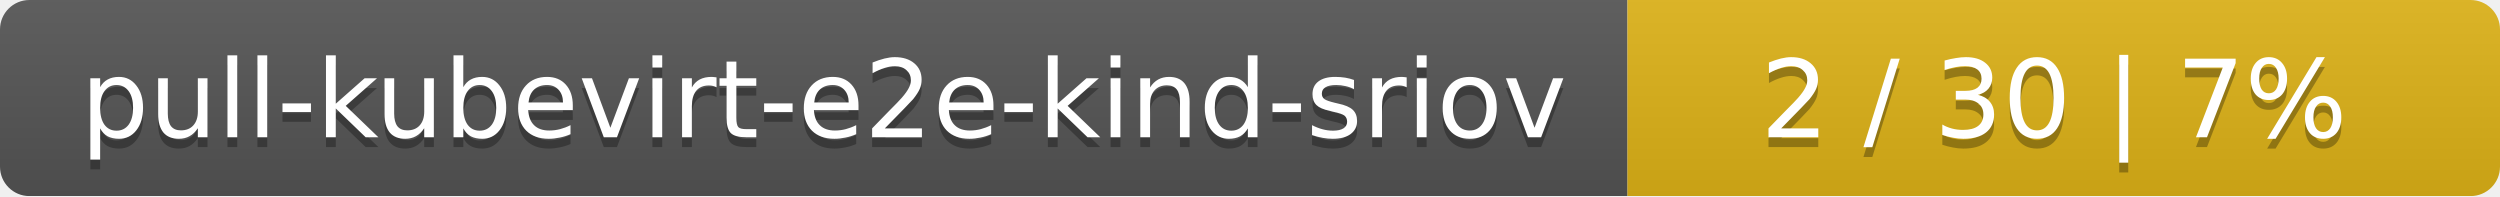
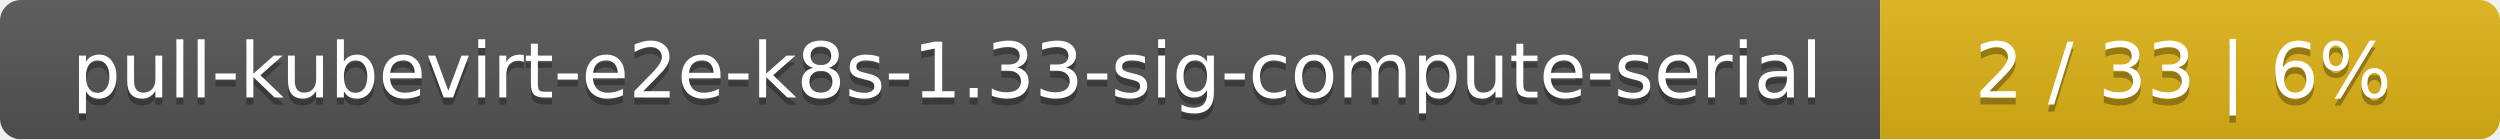
- <svg xmlns="http://www.w3.org/2000/svg" width="255" height="20">
+ <svg xmlns="http://www.w3.org/2000/svg" width="359" height="20">
  <linearGradient id="smooth" x2="0" y2="100%">
    <stop offset="0" stop-color="#bbb" stop-opacity=".1" />
    <stop offset="1" stop-opacity=".1" />
  </linearGradient>
  <mask id="round">
-     <rect width="255" height="20" rx="3" fill="#fff" />
+     <rect width="359" height="20" rx="3" fill="#fff" />
  </mask>
  <g mask="url(#round)">
-     <rect width="166" height="20" fill="#555" />
-     <rect x="166" width="89" height="20" fill="#dfb317" />
-     <rect width="255" height="20" fill="url(#smooth)" />
+     <rect width="270" height="20" fill="#555" />
+     <rect x="270" width="89" height="20" fill="#dfb317" />
+     <rect width="359" height="20" fill="url(#smooth)" />
  </g>
  <g fill="#fff" text-anchor="middle" font-family="DejaVu Sans,Verdana,Geneva,sans-serif" font-size="11">
-     <text x="84" y="15" fill="#010101" fill-opacity=".3">pull-kubevirt-e2e-kind-sriov</text>
-     <text x="84" y="14">pull-kubevirt-e2e-kind-sriov</text>
-     <text x="209.5" y="15" fill="#010101" fill-opacity=".3">2 / 30    |    7%</text>
-     <text x="209.5" y="14">2 / 30    |    7%</text>
+     <text x="136" y="15" fill="#010101" fill-opacity=".3">pull-kubevirt-e2e-k8s-1.33-sig-compute-serial</text>
+     <text x="136" y="14">pull-kubevirt-e2e-k8s-1.33-sig-compute-serial</text>
+     <text x="313.5" y="15" fill="#010101" fill-opacity=".3">2 / 33    |    6%</text>
+     <text x="313.5" y="14">2 / 33    |    6%</text>
  </g>
</svg>
